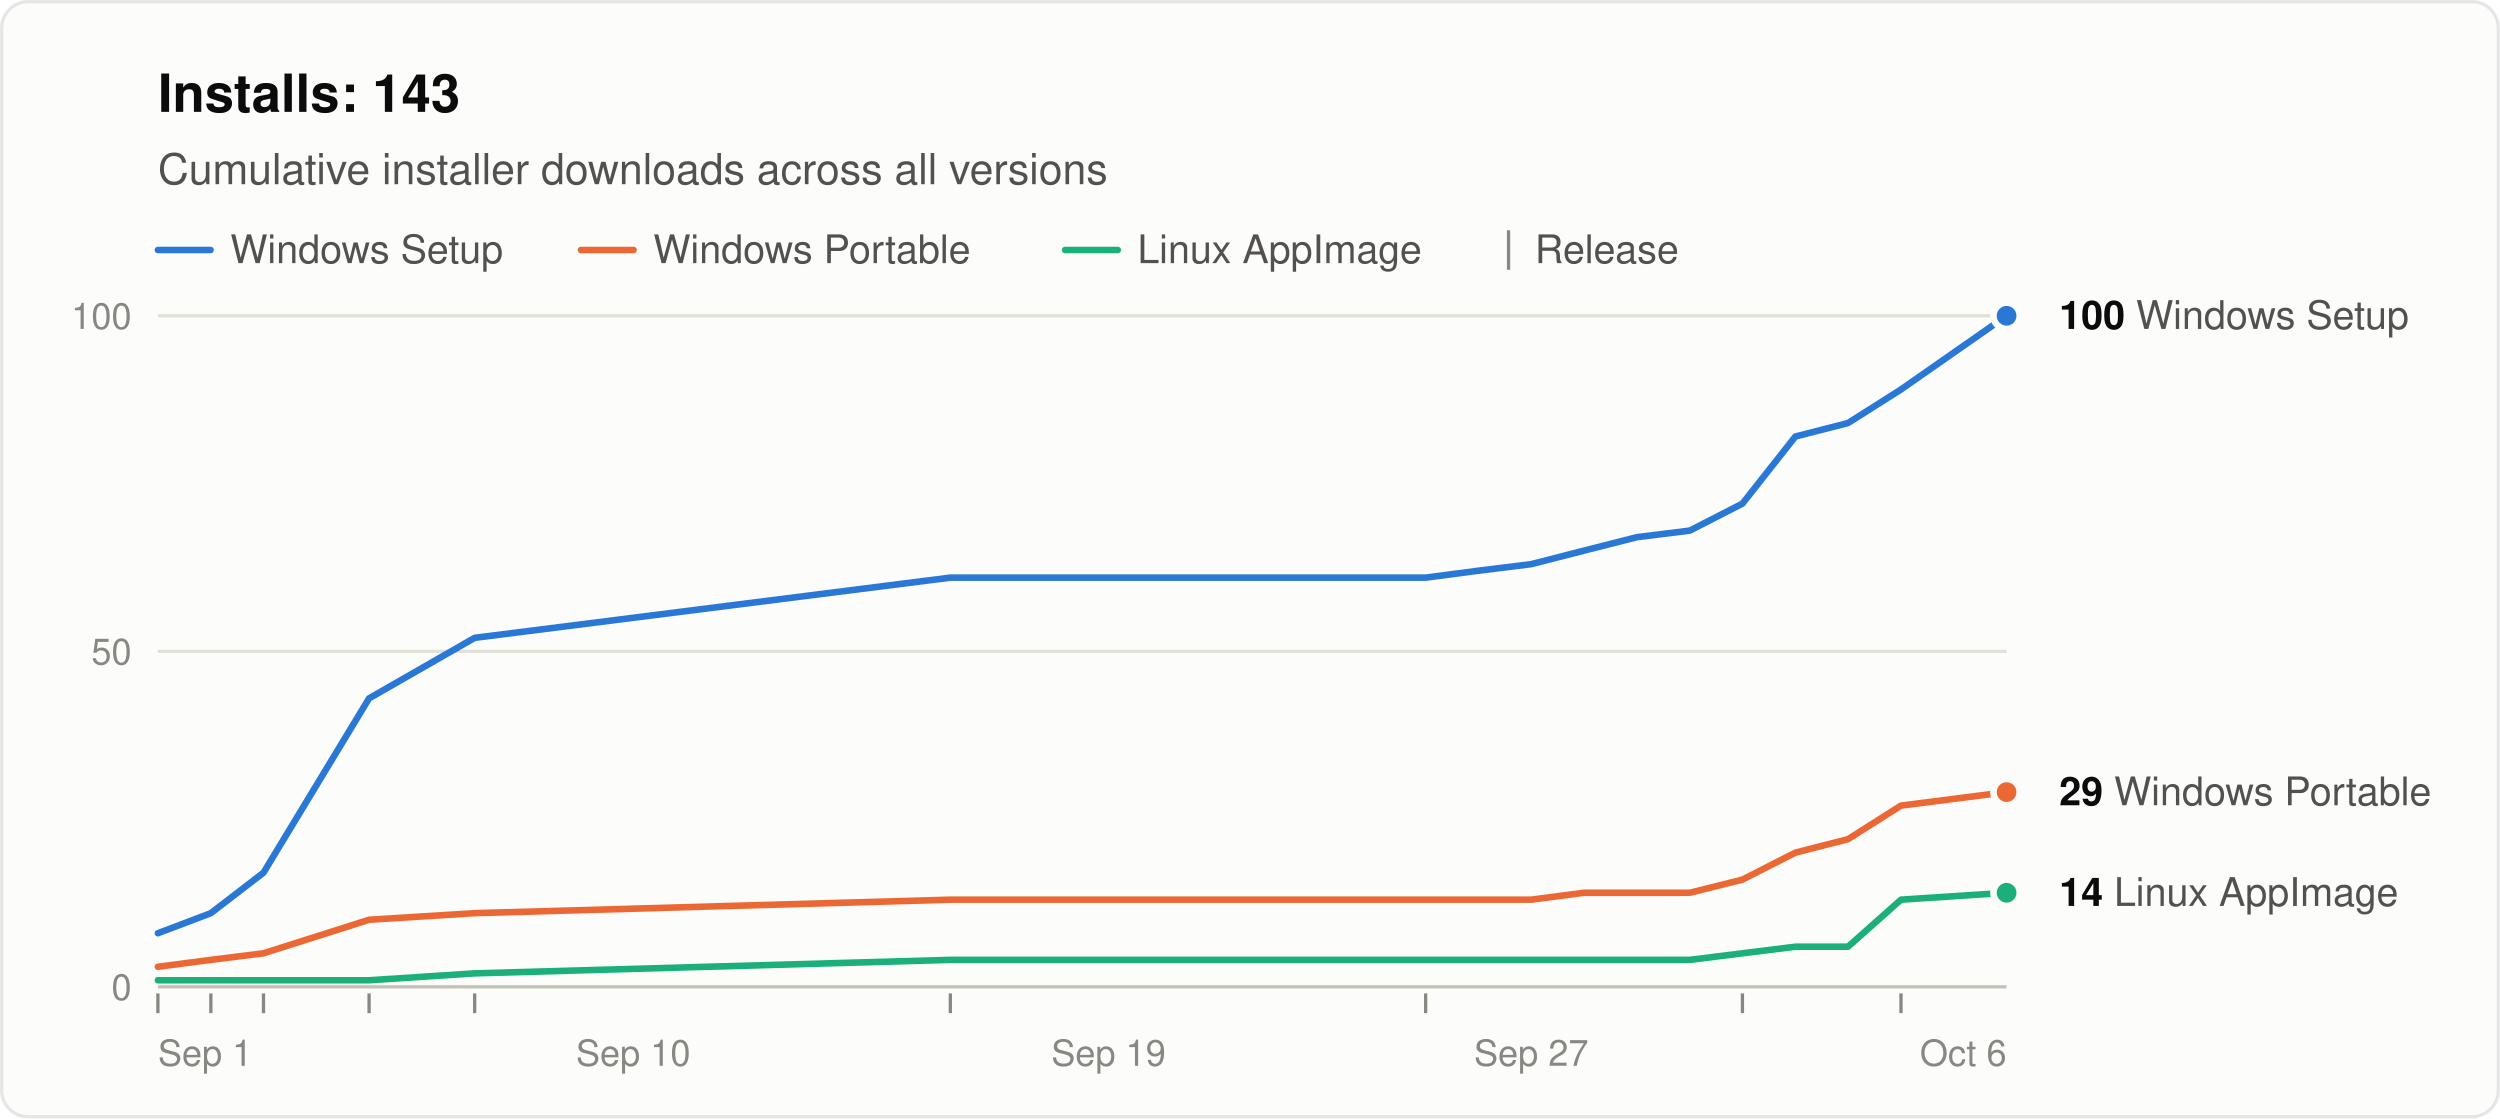
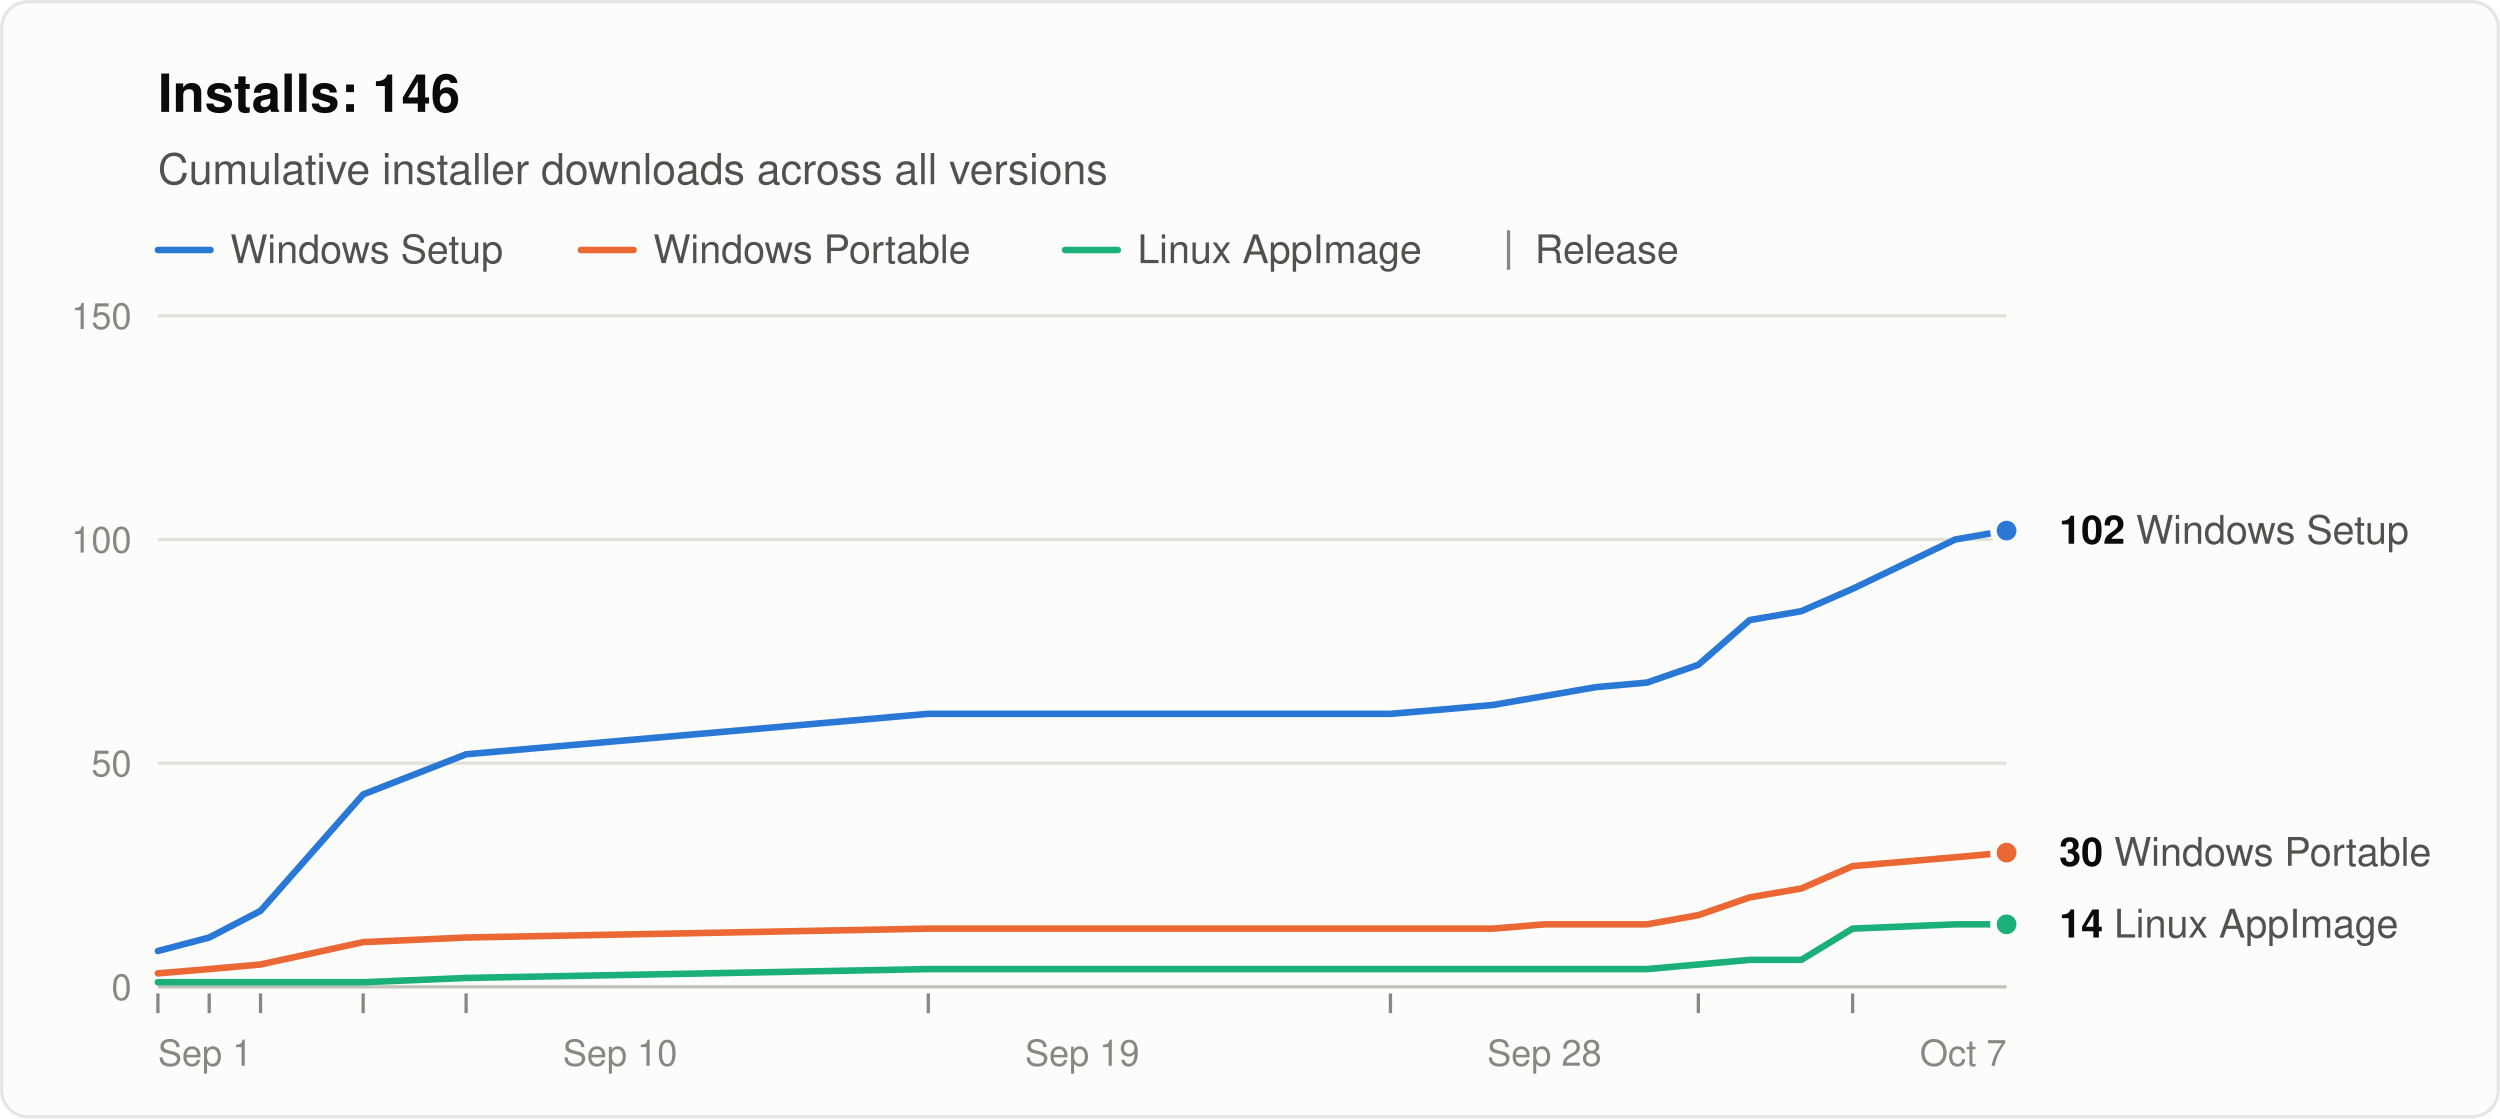
<svg xmlns="http://www.w3.org/2000/svg" width="760" height="340" viewBox="0 0 760 340" role="img" aria-labelledby="title desc" font-family="system-ui, -apple-system, &quot;Segoe UI&quot;, Helvetica, Arial, sans-serif">
  <rect x="0.5" y="0.5" width="759" height="339" rx="8" fill="#fcfcfb" stroke="rgba(11,11,11,0.10)" />
-   <text x="48" y="34" font-size="16" font-weight="600" fill="#0b0b0b">Installs: 143</text>
+   <text x="48" y="34" font-size="16" font-weight="600" fill="#0b0b0b">Installs: 146</text>
  <text x="48" y="56" font-size="13" fill="#52514e">Cumulative installer downloads across all versions</text>
  <line x1="48" y1="76" x2="64" y2="76" stroke="#2a78d6" stroke-width="2" stroke-linecap="round" />
  <text x="70" y="80" font-size="12" fill="#52514e">Windows Setup</text>
  <line x1="176.6" y1="76" x2="192.6" y2="76" stroke="#eb6834" stroke-width="2" stroke-linecap="round" />
  <text x="198.6" y="80" font-size="12" fill="#52514e">Windows Portable</text>
  <line x1="323.8" y1="76" x2="339.8" y2="76" stroke="#1baf7a" stroke-width="2" stroke-linecap="round" />
  <text x="345.8" y="80" font-size="12" fill="#52514e">Linux AppImage</text>
  <line x1="458.6" y1="70" x2="458.6" y2="82" stroke="#898781" />
  <text x="466.6" y="80" font-size="12" fill="#52514e">Release</text>
  <line x1="48" y1="300.0" x2="610" y2="300.0" stroke="#c3c2b7" />
  <text x="40" y="304.0" font-size="11" text-anchor="end" fill="#898781" style="font-variant-numeric: tabular-nums">0</text>
-   <line x1="48" y1="198.0" x2="610" y2="198.0" stroke="#e1e0d9" />
-   <text x="40" y="202.0" font-size="11" text-anchor="end" fill="#898781" style="font-variant-numeric: tabular-nums">50</text>
+   <line x1="48" y1="232.0" x2="610" y2="232.0" stroke="#e1e0d9" />
+   <text x="40" y="236.0" font-size="11" text-anchor="end" fill="#898781" style="font-variant-numeric: tabular-nums">50</text>
+   <line x1="48" y1="164.0" x2="610" y2="164.0" stroke="#e1e0d9" />
+   <text x="40" y="168.0" font-size="11" text-anchor="end" fill="#898781" style="font-variant-numeric: tabular-nums">100</text>
  <line x1="48" y1="96.0" x2="610" y2="96.0" stroke="#e1e0d9" />
-   <text x="40" y="100.0" font-size="11" text-anchor="end" fill="#898781" style="font-variant-numeric: tabular-nums">100</text>
+   <text x="40" y="100.0" font-size="11" text-anchor="end" fill="#898781" style="font-variant-numeric: tabular-nums">150</text>
  <text x="48.0" y="324" font-size="11" text-anchor="start" fill="#898781">Sep 1</text>
-   <text x="192.5" y="324" font-size="11" text-anchor="middle" fill="#898781">Sep 10</text>
-   <text x="337.0" y="324" font-size="11" text-anchor="middle" fill="#898781">Sep 19</text>
-   <text x="465.5" y="324" font-size="11" text-anchor="middle" fill="#898781">Sep 27</text>
-   <text x="610.0" y="324" font-size="11" text-anchor="end" fill="#898781">Oct 6</text>
+   <text x="188.5" y="324" font-size="11" text-anchor="middle" fill="#898781">Sep 10</text>
+   <text x="329.0" y="324" font-size="11" text-anchor="middle" fill="#898781">Sep 19</text>
+   <text x="469.5" y="324" font-size="11" text-anchor="middle" fill="#898781">Sep 28</text>
+   <text x="610.0" y="324" font-size="11" text-anchor="end" fill="#898781">Oct 7</text>
  <line x1="48.0" y1="302" x2="48.0" y2="308" stroke="#898781" />
-   <line x1="64.1" y1="302" x2="64.1" y2="308" stroke="#898781" />
-   <line x1="80.1" y1="302" x2="80.1" y2="308" stroke="#898781" />
-   <line x1="112.2" y1="302" x2="112.2" y2="308" stroke="#898781" />
-   <line x1="144.3" y1="302" x2="144.3" y2="308" stroke="#898781" />
-   <line x1="288.9" y1="302" x2="288.9" y2="308" stroke="#898781" />
-   <line x1="433.4" y1="302" x2="433.4" y2="308" stroke="#898781" />
-   <line x1="529.7" y1="302" x2="529.7" y2="308" stroke="#898781" />
-   <line x1="577.9" y1="302" x2="577.9" y2="308" stroke="#898781" />
-   <polyline points="48.0,283.7 64.1,277.6 80.1,265.3 112.2,212.3 144.3,193.9 288.9,175.6 433.4,175.6 449.4,173.5 465.5,171.5 481.5,167.4 497.6,163.3 513.7,161.3 529.7,153.1 545.8,132.7 561.8,128.6 577.9,118.4 610.0,96.0" fill="none" stroke="#2a78d6" stroke-width="2" stroke-linejoin="round" stroke-linecap="round" />
-   <polyline points="48.0,293.9 64.1,291.8 80.1,289.8 112.2,279.6 144.3,277.6 288.9,273.5 433.4,273.5 449.4,273.5 465.5,273.5 481.5,271.4 497.6,271.4 513.7,271.4 529.7,267.4 545.8,259.2 561.8,255.1 577.9,244.9 610.0,240.8" fill="none" stroke="#eb6834" stroke-width="2" stroke-linejoin="round" stroke-linecap="round" />
-   <polyline points="48.0,298.0 64.1,298.0 80.1,298.0 112.2,298.0 144.3,295.9 288.9,291.8 433.4,291.8 449.4,291.8 465.5,291.8 481.5,291.8 497.6,291.8 513.7,291.8 529.7,289.8 545.8,287.8 561.8,287.8 577.9,273.5 610.0,271.4" fill="none" stroke="#1baf7a" stroke-width="2" stroke-linejoin="round" stroke-linecap="round" />
-   <circle cx="610.0" cy="96.0" r="4" fill="#2a78d6" stroke="#fcfcfb" stroke-width="2" />
-   <text x="626.0" y="100.0" font-size="12" fill="#52514e">
-     <tspan font-weight="600" fill="#0b0b0b">100</tspan> Windows Setup</text>
-   <circle cx="610.0" cy="240.8" r="4" fill="#eb6834" stroke="#fcfcfb" stroke-width="2" />
-   <text x="626.0" y="244.8" font-size="12" fill="#52514e">
-     <tspan font-weight="600" fill="#0b0b0b">29</tspan> Windows Portable</text>
-   <circle cx="610.0" cy="271.4" r="4" fill="#1baf7a" stroke="#fcfcfb" stroke-width="2" />
-   <text x="626.0" y="275.4" font-size="12" fill="#52514e">
+   <line x1="63.6" y1="302" x2="63.6" y2="308" stroke="#898781" />
+   <line x1="79.2" y1="302" x2="79.2" y2="308" stroke="#898781" />
+   <line x1="110.4" y1="302" x2="110.4" y2="308" stroke="#898781" />
+   <line x1="141.7" y1="302" x2="141.7" y2="308" stroke="#898781" />
+   <line x1="282.2" y1="302" x2="282.2" y2="308" stroke="#898781" />
+   <line x1="422.7" y1="302" x2="422.7" y2="308" stroke="#898781" />
+   <line x1="516.3" y1="302" x2="516.3" y2="308" stroke="#898781" />
+   <line x1="563.2" y1="302" x2="563.2" y2="308" stroke="#898781" />
+   <polyline points="48.0,289.1 63.6,285.0 79.2,276.9 110.4,241.5 141.7,229.3 282.2,217.0 422.7,217.0 438.3,215.7 453.9,214.3 469.5,211.6 485.1,208.9 500.7,207.5 516.3,202.1 531.9,188.5 547.6,185.8 563.2,179.0 594.4,164.0 610.0,161.3" fill="none" stroke="#2a78d6" stroke-width="2" stroke-linejoin="round" stroke-linecap="round" />
+   <polyline points="48.0,295.9 63.6,294.6 79.2,293.2 110.4,286.4 141.7,285.0 282.2,282.3 422.7,282.3 438.3,282.3 453.9,282.3 469.5,281.0 485.1,281.0 500.7,281.0 516.3,278.2 531.9,272.8 547.6,270.1 563.2,263.3 594.4,260.6 610.0,259.2" fill="none" stroke="#eb6834" stroke-width="2" stroke-linejoin="round" stroke-linecap="round" />
+   <polyline points="48.0,298.6 63.6,298.6 79.2,298.6 110.4,298.6 141.7,297.3 282.2,294.6 422.7,294.6 438.3,294.6 453.9,294.6 469.5,294.6 485.1,294.6 500.7,294.6 516.3,293.2 531.9,291.8 547.6,291.8 563.2,282.3 594.4,281.0 610.0,281.0" fill="none" stroke="#1baf7a" stroke-width="2" stroke-linejoin="round" stroke-linecap="round" />
+   <circle cx="610.0" cy="161.3" r="4" fill="#2a78d6" stroke="#fcfcfb" stroke-width="2" />
+   <text x="626.0" y="165.3" font-size="12" fill="#52514e">
+     <tspan font-weight="600" fill="#0b0b0b">102</tspan> Windows Setup</text>
+   <circle cx="610.0" cy="259.2" r="4" fill="#eb6834" stroke="#fcfcfb" stroke-width="2" />
+   <text x="626.0" y="263.2" font-size="12" fill="#52514e">
+     <tspan font-weight="600" fill="#0b0b0b">30</tspan> Windows Portable</text>
+   <circle cx="610.0" cy="281.0" r="4" fill="#1baf7a" stroke="#fcfcfb" stroke-width="2" />
+   <text x="626.0" y="285.0" font-size="12" fill="#52514e">
    <tspan font-weight="600" fill="#0b0b0b">14</tspan> Linux AppImage</text>
</svg>
